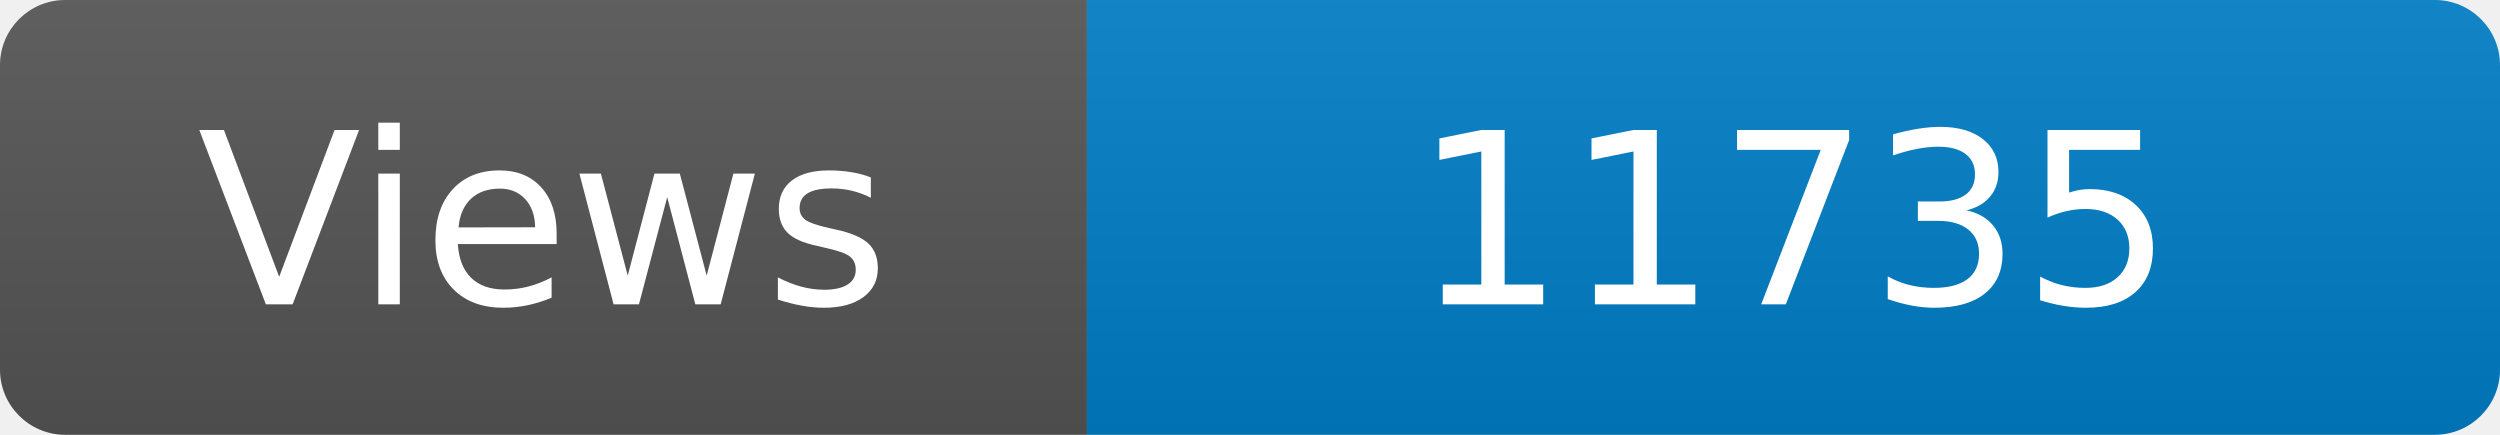
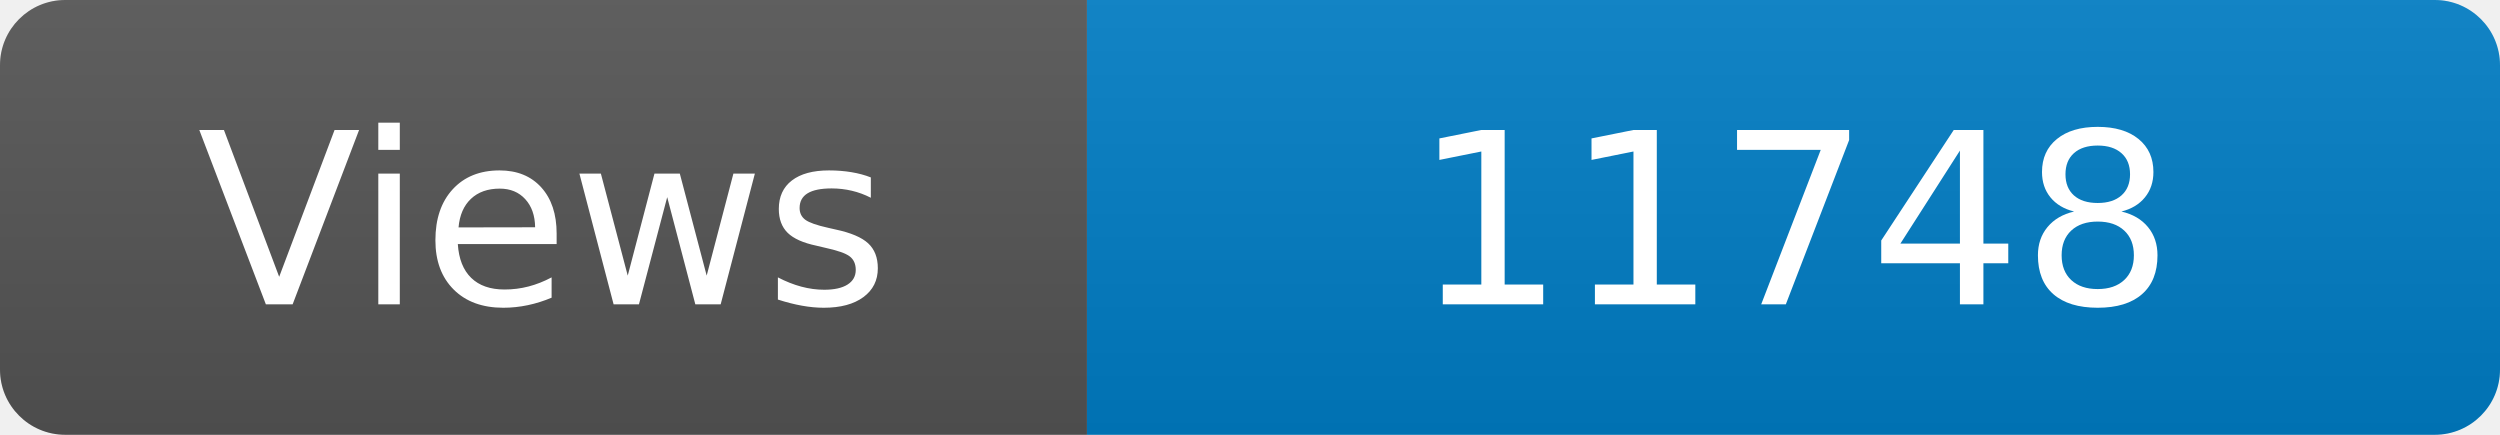
<svg xmlns="http://www.w3.org/2000/svg" width="115" height="20" role="img" aria-label="Maintained?: yes">
  <linearGradient id="s" x2="0" y2="100%">
    <stop offset="0" stop-color="#bbb" stop-opacity=".1" />
    <stop offset="1" stop-opacity=".1" />
  </linearGradient>
  <clipPath id="r">
    <rect width="115" height="20" rx="3" fill="#fff" />
  </clipPath>
  <g clip-path="url(#r)">
    <rect width="50" height="20" fill="#555" />
    <rect x="50" width="160" height="20" fill="#007ec6" />
    <rect width="115" height="20" fill="url(#s)" />
  </g>
  <g fill="#fff" text-anchor="middle" font-family="Verdana,Geneva,DejaVu Sans,sans-serif" font-size="110">
    <text x="250" y="140" transform="scale(.1)" fill="#fff">Views</text>
-     <text x="825" y="140" transform="scale(.1)" fill="#fff">11735</text>
+     <text x="825" y="140" transform="scale(.1)" fill="#fff">11748</text>
  </g>
</svg>
